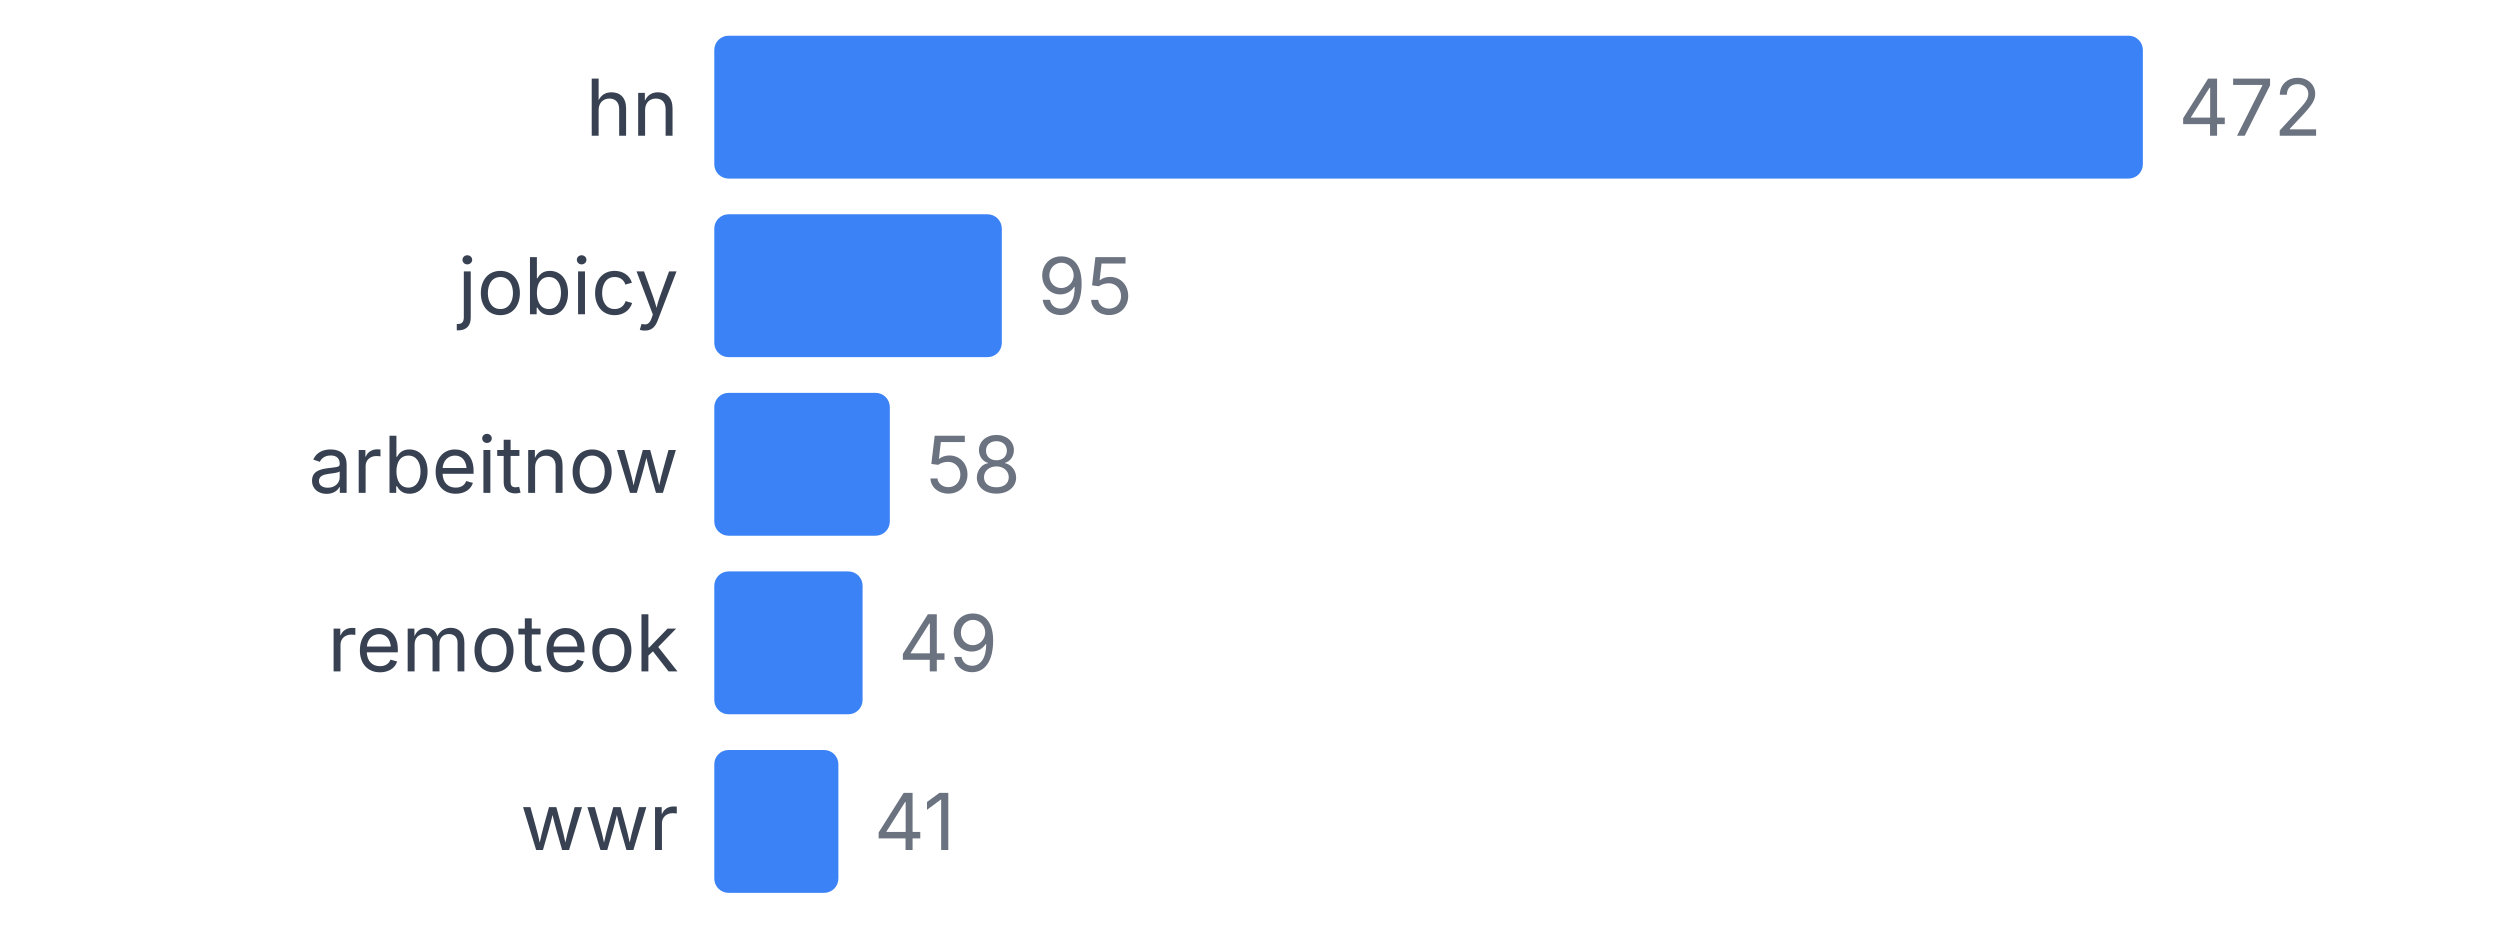
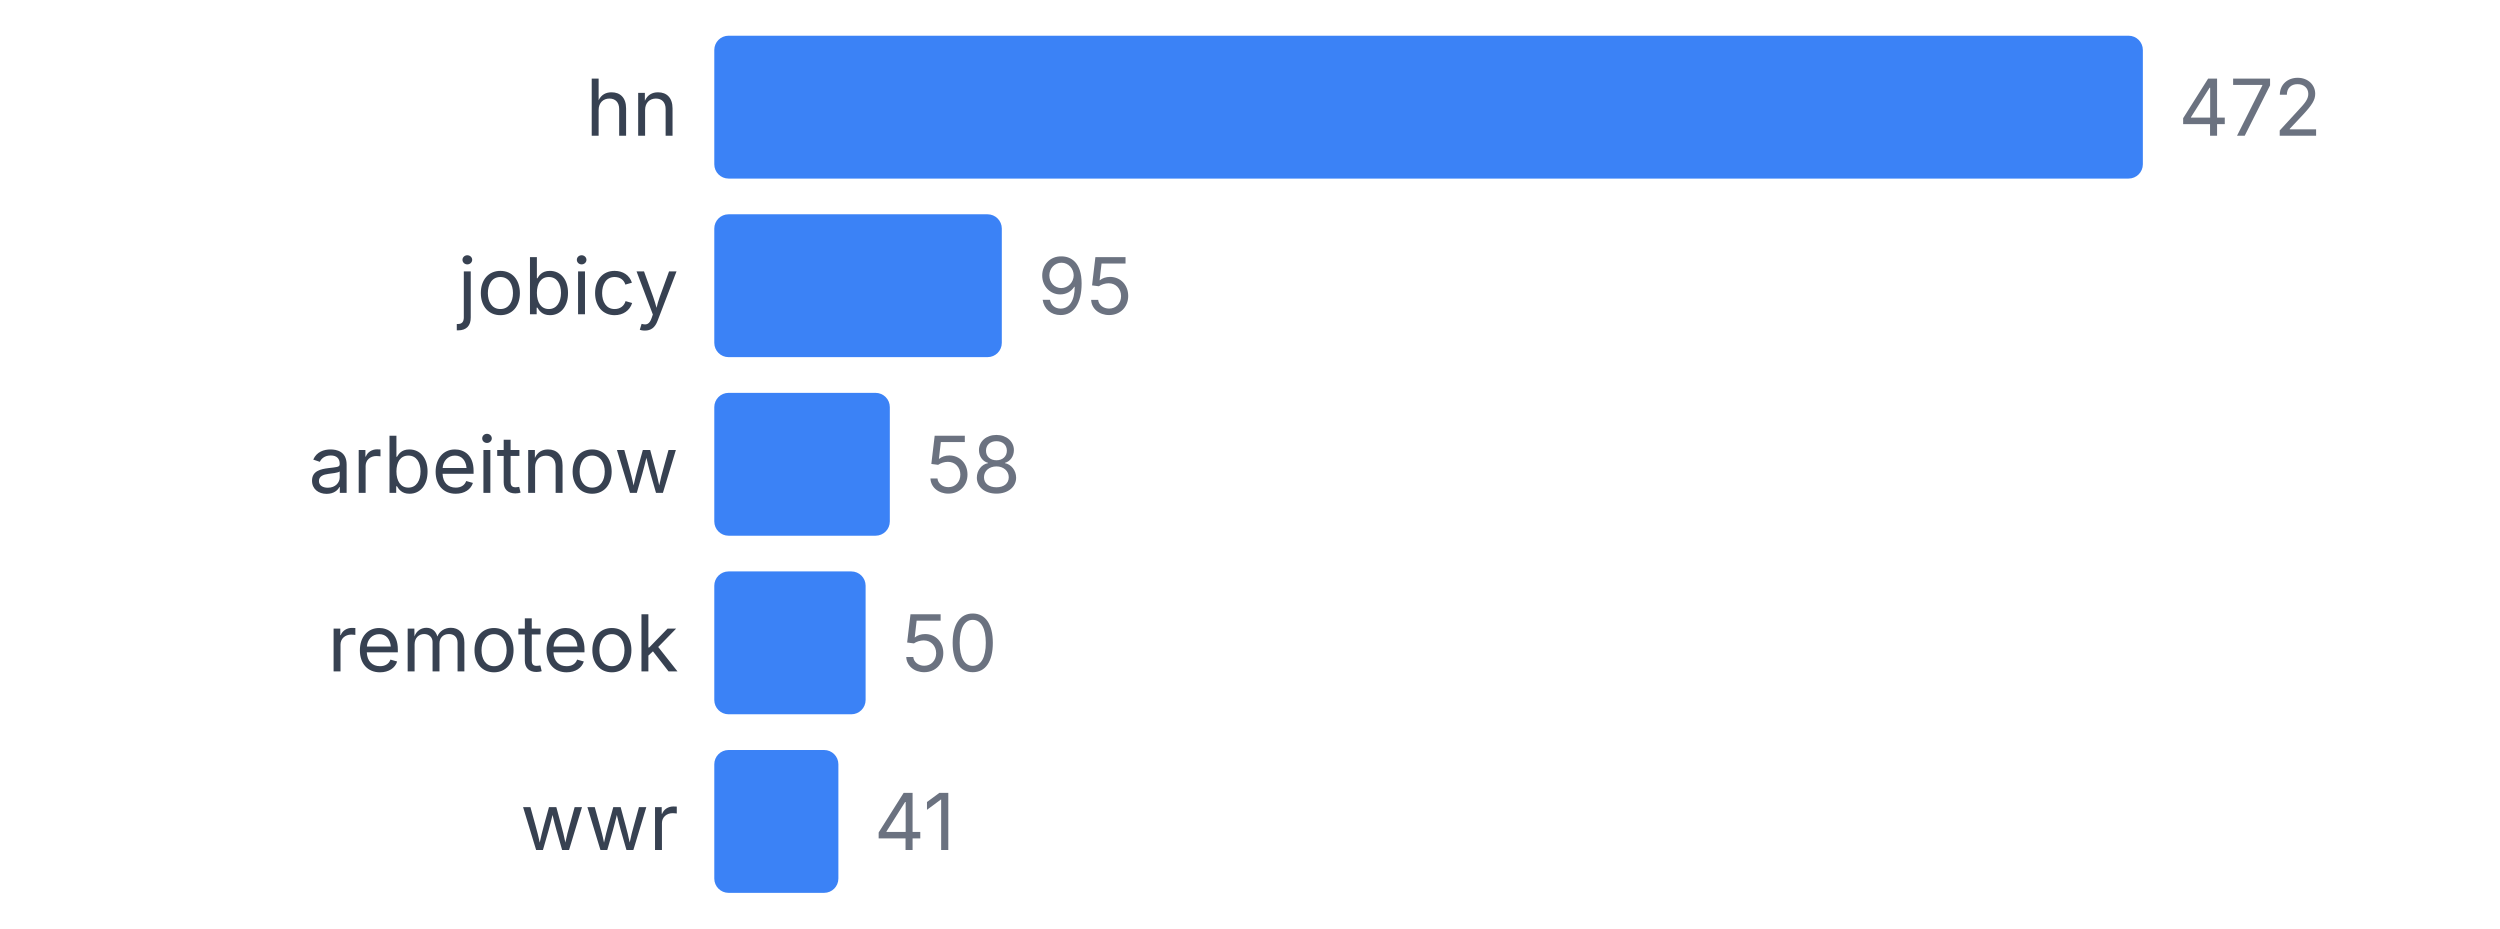
<svg xmlns="http://www.w3.org/2000/svg" width="350" height="130" viewBox="0 0 350 130">
  <style>
    text { font-family: system-ui, -apple-system, sans-serif; }
  </style>
  <text x="95" y="19" text-anchor="end" font-size="11" fill="#374151">hn</text>
  <rect x="100" y="5" width="200" height="20" fill="#3b82f6" rx="2" />
  <text x="305" y="19" font-size="11" fill="#6b7280">472</text>
  <text x="95" y="44" text-anchor="end" font-size="11" fill="#374151">jobicy</text>
  <rect x="100" y="30" width="40.254" height="20" fill="#3b82f6" rx="2" />
  <text x="145.254" y="44" font-size="11" fill="#6b7280">95</text>
  <text x="95" y="69" text-anchor="end" font-size="11" fill="#374151">arbeitnow</text>
  <rect x="100" y="55" width="24.576" height="20" fill="#3b82f6" rx="2" />
  <text x="129.576" y="69" font-size="11" fill="#6b7280">58</text>
  <text x="95" y="94" text-anchor="end" font-size="11" fill="#374151">remoteok</text>
-   <rect x="100" y="80" width="20.763" height="20" fill="#3b82f6" rx="2" />
-   <text x="125.763" y="94" font-size="11" fill="#6b7280">49</text>
+   <rect x="100" y="80" width="21.186" height="20" fill="#3b82f6" rx="2" />
+   <text x="126.186" y="94" font-size="11" fill="#6b7280">50</text>
  <text x="95" y="119" text-anchor="end" font-size="11" fill="#374151">wwr</text>
  <rect x="100" y="105" width="17.373" height="20" fill="#3b82f6" rx="2" />
  <text x="122.373" y="119" font-size="11" fill="#6b7280">41</text>
</svg>
